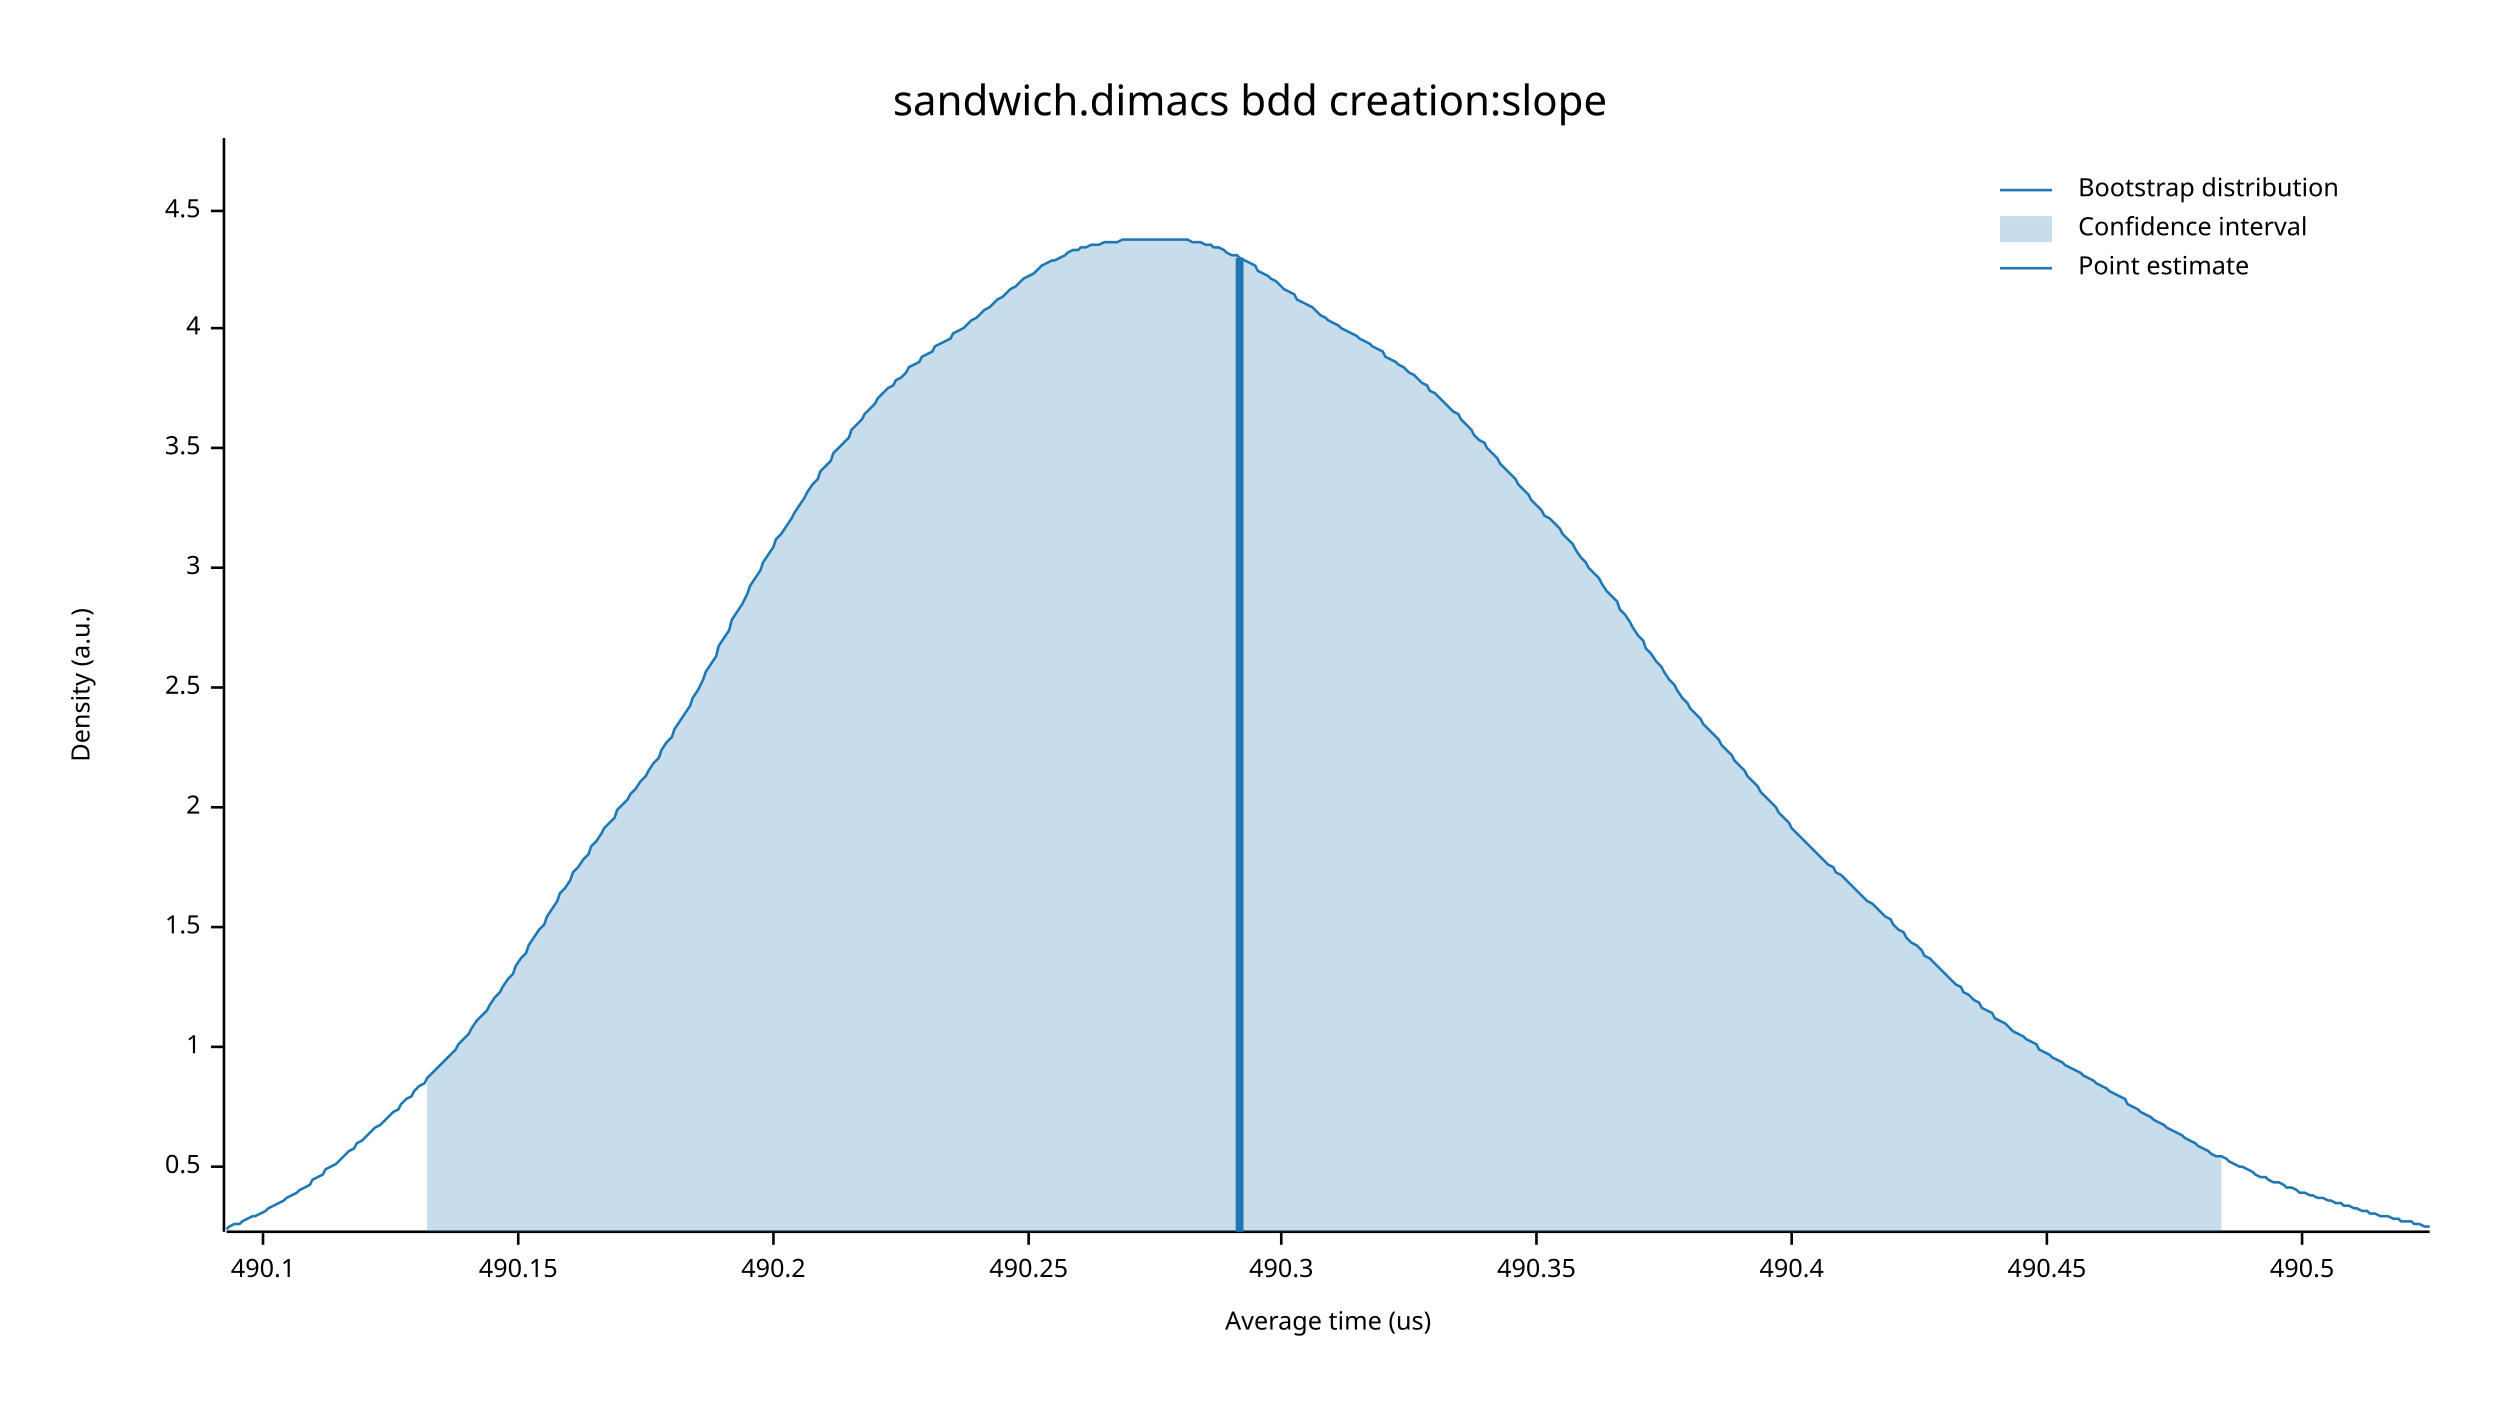
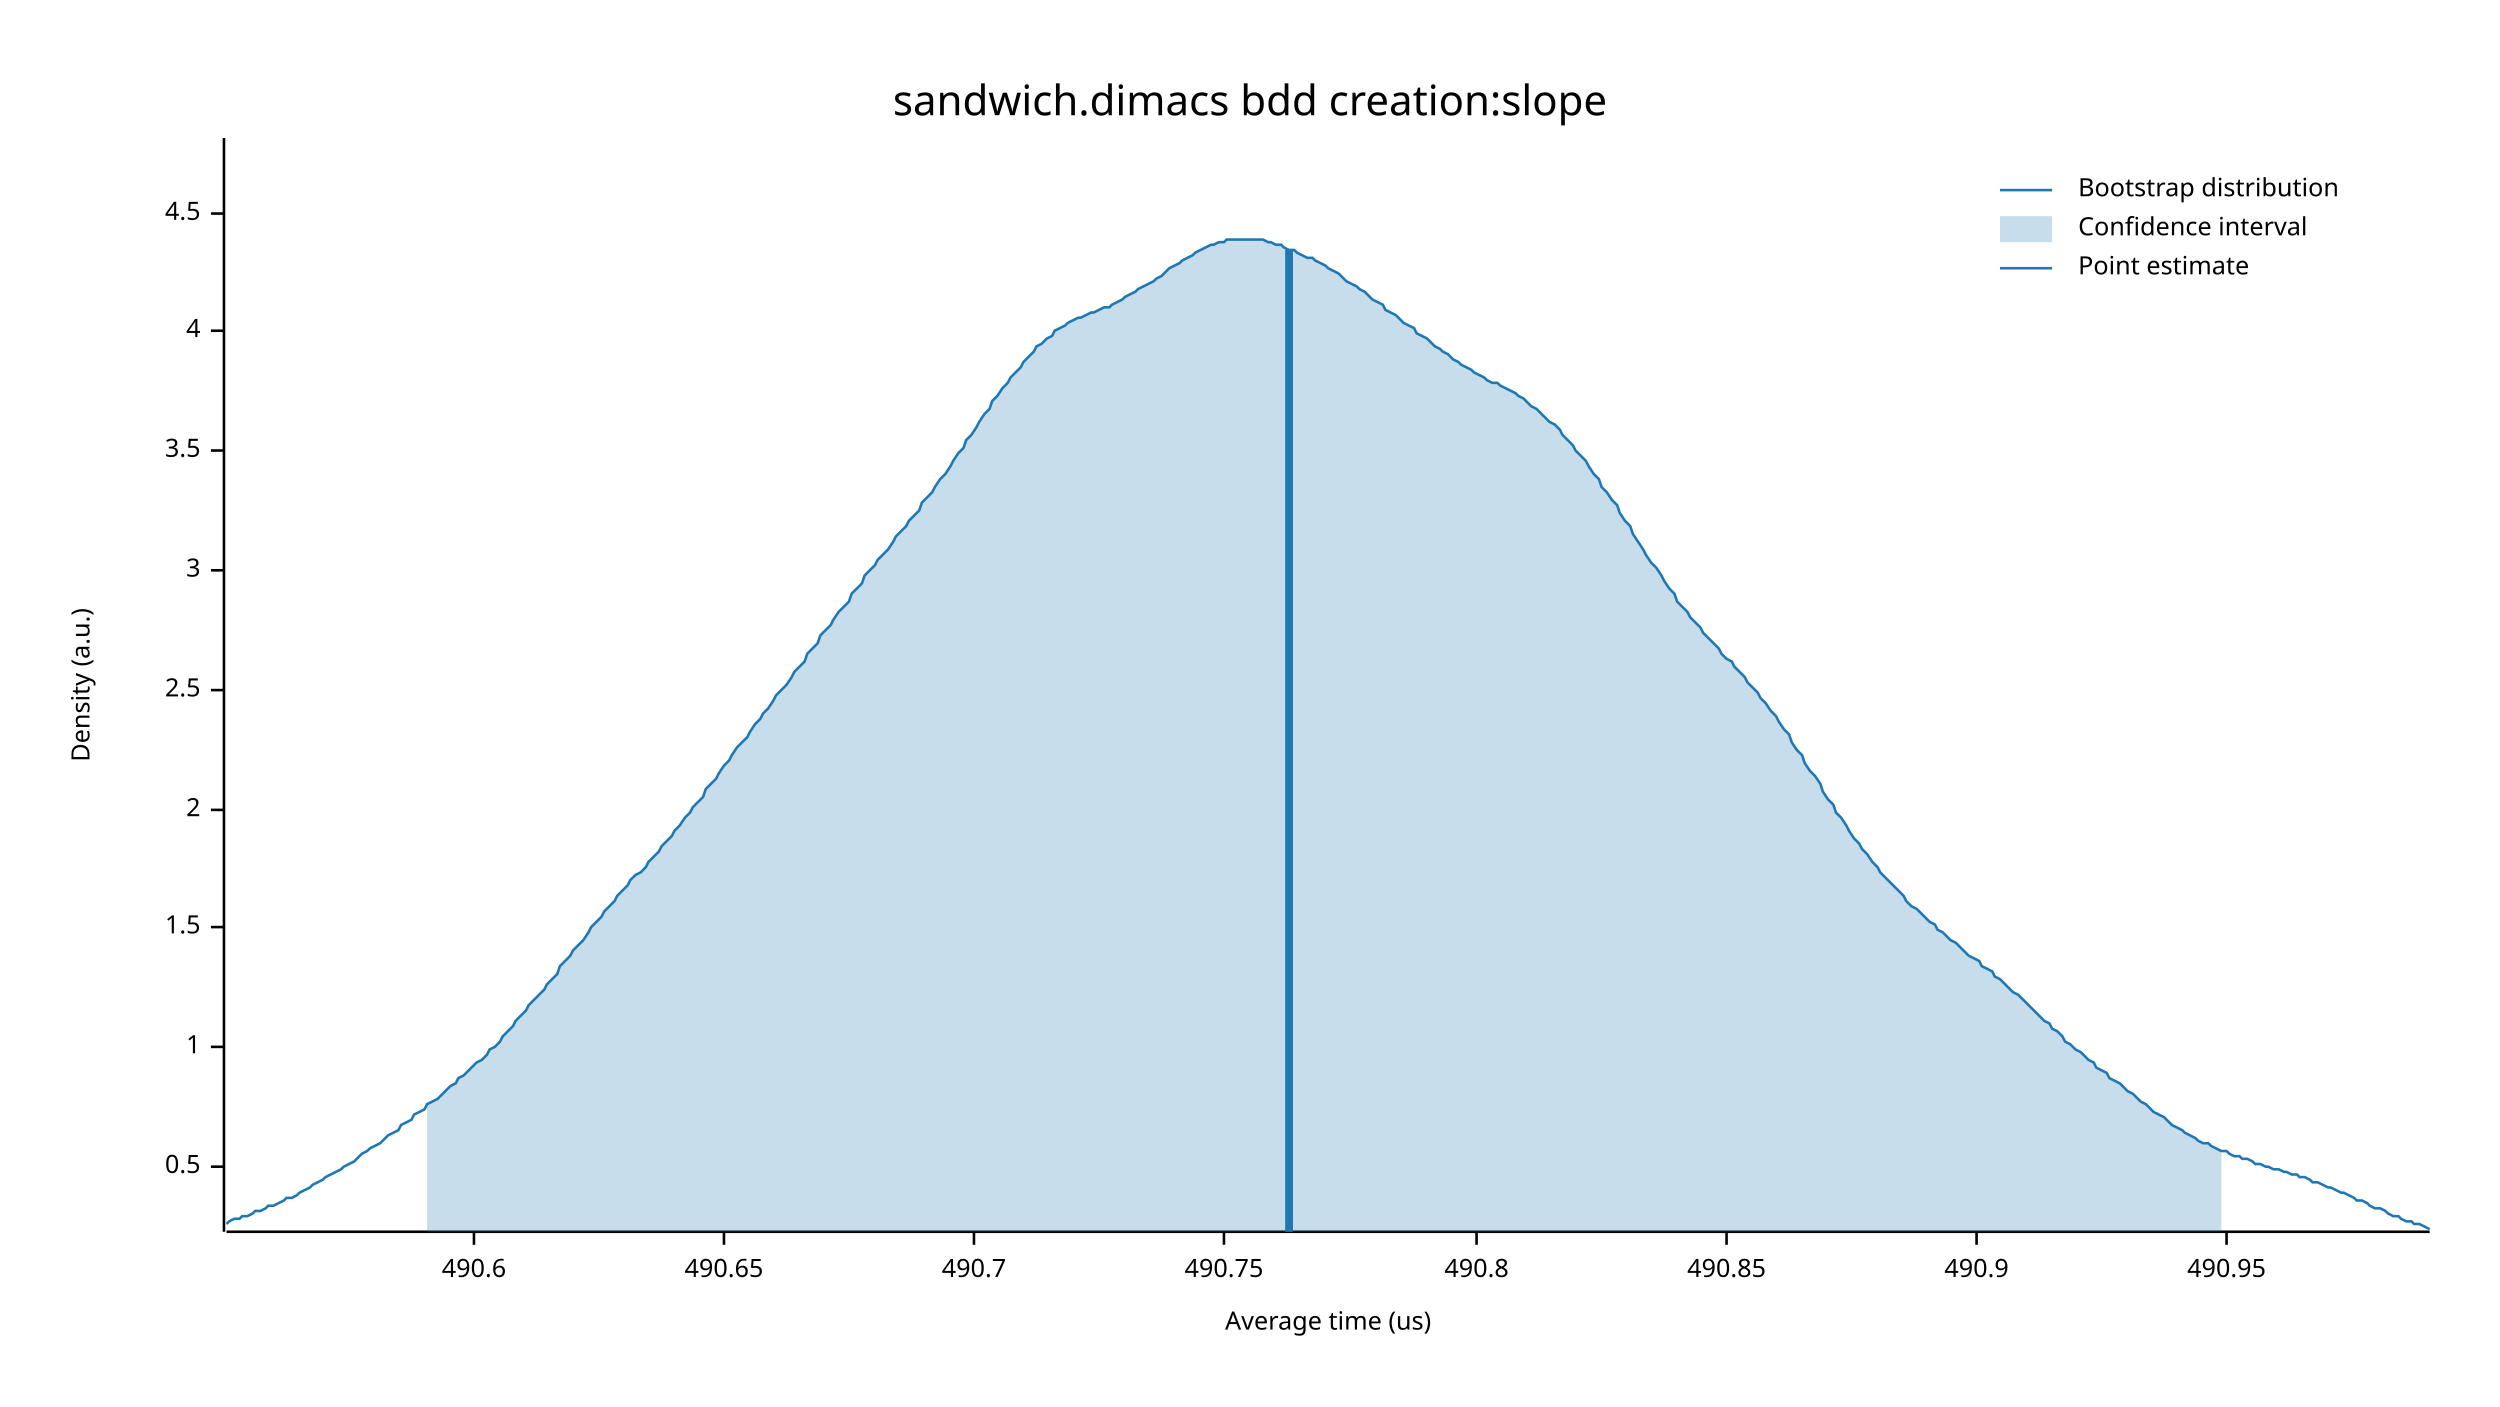
<svg xmlns="http://www.w3.org/2000/svg" width="960" height="540" viewBox="0 0 960 540">
  <text x="480" y="32" dy="0.76em" text-anchor="middle" font-family="sans-serif" font-size="16.129" opacity="1" fill="#000000">
sandwich.dimacs bdd creation:slope
</text>
  <text x="27" y="263" dy="0.76em" text-anchor="middle" font-family="sans-serif" font-size="9.677" opacity="1" fill="#000000" transform="rotate(270, 27, 263)">
Density (a.u.)
</text>
  <text x="510" y="513" dy="-0.5ex" text-anchor="middle" font-family="sans-serif" font-size="9.677" opacity="1" fill="#000000">
Average time (us)
</text>
  <polyline fill="none" opacity="1" stroke="#000000" stroke-width="1" points="86,53 86,473 " />
  <text x="77" y="448" dy="0.5ex" text-anchor="end" font-family="sans-serif" font-size="9.677" opacity="1" fill="#000000">
0.5
</text>
  <polyline fill="none" opacity="1" stroke="#000000" stroke-width="1" points="81,448 86,448 " />
  <text x="77" y="402" dy="0.5ex" text-anchor="end" font-family="sans-serif" font-size="9.677" opacity="1" fill="#000000">
1
</text>
  <polyline fill="none" opacity="1" stroke="#000000" stroke-width="1" points="81,402 86,402 " />
  <text x="77" y="356" dy="0.5ex" text-anchor="end" font-family="sans-serif" font-size="9.677" opacity="1" fill="#000000">
1.5
</text>
  <polyline fill="none" opacity="1" stroke="#000000" stroke-width="1" points="81,356 86,356 " />
-   <text x="77" y="310" dy="0.5ex" text-anchor="end" font-family="sans-serif" font-size="9.677" opacity="1" fill="#000000">
+   <text x="77" y="311" dy="0.5ex" text-anchor="end" font-family="sans-serif" font-size="9.677" opacity="1" fill="#000000">
2
</text>
-   <polyline fill="none" opacity="1" stroke="#000000" stroke-width="1" points="81,310 86,310 " />
-   <text x="77" y="264" dy="0.5ex" text-anchor="end" font-family="sans-serif" font-size="9.677" opacity="1" fill="#000000">
+   <polyline fill="none" opacity="1" stroke="#000000" stroke-width="1" points="81,311 86,311 " />
+   <text x="77" y="265" dy="0.5ex" text-anchor="end" font-family="sans-serif" font-size="9.677" opacity="1" fill="#000000">
2.5
</text>
-   <polyline fill="none" opacity="1" stroke="#000000" stroke-width="1" points="81,264 86,264 " />
-   <text x="77" y="218" dy="0.5ex" text-anchor="end" font-family="sans-serif" font-size="9.677" opacity="1" fill="#000000">
+   <polyline fill="none" opacity="1" stroke="#000000" stroke-width="1" points="81,265 86,265 " />
+   <text x="77" y="219" dy="0.5ex" text-anchor="end" font-family="sans-serif" font-size="9.677" opacity="1" fill="#000000">
3
</text>
-   <polyline fill="none" opacity="1" stroke="#000000" stroke-width="1" points="81,218 86,218 " />
-   <text x="77" y="172" dy="0.5ex" text-anchor="end" font-family="sans-serif" font-size="9.677" opacity="1" fill="#000000">
+   <polyline fill="none" opacity="1" stroke="#000000" stroke-width="1" points="81,219 86,219 " />
+   <text x="77" y="173" dy="0.5ex" text-anchor="end" font-family="sans-serif" font-size="9.677" opacity="1" fill="#000000">
3.5
</text>
-   <polyline fill="none" opacity="1" stroke="#000000" stroke-width="1" points="81,172 86,172 " />
-   <text x="77" y="126" dy="0.5ex" text-anchor="end" font-family="sans-serif" font-size="9.677" opacity="1" fill="#000000">
+   <polyline fill="none" opacity="1" stroke="#000000" stroke-width="1" points="81,173 86,173 " />
+   <text x="77" y="127" dy="0.5ex" text-anchor="end" font-family="sans-serif" font-size="9.677" opacity="1" fill="#000000">
4
</text>
-   <polyline fill="none" opacity="1" stroke="#000000" stroke-width="1" points="81,126 86,126 " />
-   <text x="77" y="81" dy="0.5ex" text-anchor="end" font-family="sans-serif" font-size="9.677" opacity="1" fill="#000000">
+   <polyline fill="none" opacity="1" stroke="#000000" stroke-width="1" points="81,127 86,127 " />
+   <text x="77" y="82" dy="0.5ex" text-anchor="end" font-family="sans-serif" font-size="9.677" opacity="1" fill="#000000">
4.5
</text>
-   <polyline fill="none" opacity="1" stroke="#000000" stroke-width="1" points="81,81 86,81 " />
+   <polyline fill="none" opacity="1" stroke="#000000" stroke-width="1" points="81,82 86,82 " />
  <polyline fill="none" opacity="1" stroke="#000000" stroke-width="1" points="87,473 933,473 " />
-   <text x="101" y="483" dy="0.76em" text-anchor="middle" font-family="sans-serif" font-size="9.677" opacity="1" fill="#000000">
- 490.1
+   <text x="182" y="483" dy="0.76em" text-anchor="middle" font-family="sans-serif" font-size="9.677" opacity="1" fill="#000000">
+ 490.6
</text>
-   <polyline fill="none" opacity="1" stroke="#000000" stroke-width="1" points="101,473 101,478 " />
-   <text x="199" y="483" dy="0.76em" text-anchor="middle" font-family="sans-serif" font-size="9.677" opacity="1" fill="#000000">
- 490.15
+   <polyline fill="none" opacity="1" stroke="#000000" stroke-width="1" points="182,473 182,478 " />
+   <text x="278" y="483" dy="0.76em" text-anchor="middle" font-family="sans-serif" font-size="9.677" opacity="1" fill="#000000">
+ 490.65
</text>
-   <polyline fill="none" opacity="1" stroke="#000000" stroke-width="1" points="199,473 199,478 " />
-   <text x="297" y="483" dy="0.76em" text-anchor="middle" font-family="sans-serif" font-size="9.677" opacity="1" fill="#000000">
- 490.2
+   <polyline fill="none" opacity="1" stroke="#000000" stroke-width="1" points="278,473 278,478 " />
+   <text x="374" y="483" dy="0.76em" text-anchor="middle" font-family="sans-serif" font-size="9.677" opacity="1" fill="#000000">
+ 490.7
</text>
-   <polyline fill="none" opacity="1" stroke="#000000" stroke-width="1" points="297,473 297,478 " />
-   <text x="395" y="483" dy="0.76em" text-anchor="middle" font-family="sans-serif" font-size="9.677" opacity="1" fill="#000000">
- 490.25
+   <polyline fill="none" opacity="1" stroke="#000000" stroke-width="1" points="374,473 374,478 " />
+   <text x="470" y="483" dy="0.76em" text-anchor="middle" font-family="sans-serif" font-size="9.677" opacity="1" fill="#000000">
+ 490.75
</text>
-   <polyline fill="none" opacity="1" stroke="#000000" stroke-width="1" points="395,473 395,478 " />
-   <text x="492" y="483" dy="0.76em" text-anchor="middle" font-family="sans-serif" font-size="9.677" opacity="1" fill="#000000">
- 490.3
+   <polyline fill="none" opacity="1" stroke="#000000" stroke-width="1" points="470,473 470,478 " />
+   <text x="567" y="483" dy="0.76em" text-anchor="middle" font-family="sans-serif" font-size="9.677" opacity="1" fill="#000000">
+ 490.8
</text>
-   <polyline fill="none" opacity="1" stroke="#000000" stroke-width="1" points="492,473 492,478 " />
-   <text x="590" y="483" dy="0.76em" text-anchor="middle" font-family="sans-serif" font-size="9.677" opacity="1" fill="#000000">
- 490.35
+   <polyline fill="none" opacity="1" stroke="#000000" stroke-width="1" points="567,473 567,478 " />
+   <text x="663" y="483" dy="0.76em" text-anchor="middle" font-family="sans-serif" font-size="9.677" opacity="1" fill="#000000">
+ 490.85
</text>
-   <polyline fill="none" opacity="1" stroke="#000000" stroke-width="1" points="590,473 590,478 " />
-   <text x="688" y="483" dy="0.76em" text-anchor="middle" font-family="sans-serif" font-size="9.677" opacity="1" fill="#000000">
- 490.4
+   <polyline fill="none" opacity="1" stroke="#000000" stroke-width="1" points="663,473 663,478 " />
+   <text x="759" y="483" dy="0.76em" text-anchor="middle" font-family="sans-serif" font-size="9.677" opacity="1" fill="#000000">
+ 490.9
</text>
-   <polyline fill="none" opacity="1" stroke="#000000" stroke-width="1" points="688,473 688,478 " />
-   <text x="786" y="483" dy="0.76em" text-anchor="middle" font-family="sans-serif" font-size="9.677" opacity="1" fill="#000000">
- 490.45
+   <polyline fill="none" opacity="1" stroke="#000000" stroke-width="1" points="759,473 759,478 " />
+   <text x="855" y="483" dy="0.76em" text-anchor="middle" font-family="sans-serif" font-size="9.677" opacity="1" fill="#000000">
+ 490.95
</text>
-   <polyline fill="none" opacity="1" stroke="#000000" stroke-width="1" points="786,473 786,478 " />
-   <text x="884" y="483" dy="0.76em" text-anchor="middle" font-family="sans-serif" font-size="9.677" opacity="1" fill="#000000">
- 490.5
- </text>
-   <polyline fill="none" opacity="1" stroke="#000000" stroke-width="1" points="884,473 884,478 " />
-   <polyline fill="none" opacity="1" stroke="#1F78B4" stroke-width="1" points="87,472 88,471 90,470 92,470 93,469 95,468 97,467 98,467 100,466 102,465 103,464 105,463 107,462 109,461 110,460 112,459 114,458 115,457 117,456 119,455 120,453 122,452 124,451 125,449 127,448 129,447 131,445 132,444 134,442 136,441 137,439 139,438 141,436 142,435 144,433 146,432 148,430 149,429 151,427 153,426 154,424 156,422 158,421 159,419 161,417 163,416 164,414 166,412 168,410 170,408 171,407 173,405 175,403 176,401 178,399 180,397 181,395 183,392 185,390 187,388 188,386 190,383 192,381 193,379 195,376 197,374 198,371 200,368 202,366 203,363 205,360 207,357 209,355 210,352 212,349 214,346 215,343 217,341 219,338 220,335 222,333 224,330 226,328 227,325 229,323 231,320 232,318 234,316 236,314 237,311 239,309 241,307 242,305 244,303 246,300 248,298 249,296 251,293 253,291 254,288 256,285 258,283 259,280 261,277 263,274 265,271 266,268 268,265 270,261 271,258 273,255 275,252 276,248 278,245 280,242 281,238 283,235 285,232 287,228 288,225 290,222 292,219 293,216 295,213 297,210 298,207 300,205 302,202 304,199 305,197 307,194 309,191 310,189 312,186 314,184 315,181 317,179 319,177 320,174 322,172 324,170 326,168 327,165 329,163 331,161 332,159 334,157 336,155 337,153 339,151 341,149 343,148 344,146 346,145 348,143 349,141 351,140 353,139 354,137 356,136 358,135 359,133 361,132 363,131 365,130 366,128 368,127 370,126 371,125 373,123 375,122 376,121 378,119 380,118 381,117 383,115 385,114 387,112 388,111 390,110 392,108 393,107 395,106 397,105 398,104 400,102 402,101 404,100 405,100 407,99 409,98 410,97 412,96 414,96 415,95 417,95 419,94 420,94 422,94 424,93 426,93 427,93 429,93 431,92 432,92 434,92 436,92 437,92 439,92 441,92 443,92 444,92 446,92 448,92 449,92 451,92 453,92 454,92 456,92 458,93 459,93 461,93 463,94 465,94 466,95 468,95 470,96 471,97 473,98 475,98 476,99 478,100 480,101 482,102 483,104 485,105 487,106 488,107 490,108 492,110 493,111 495,112 497,113 498,115 500,116 502,117 504,118 505,119 507,121 509,122 510,123 512,124 514,125 515,126 517,127 519,128 521,129 522,130 524,131 526,132 527,133 529,134 531,135 532,137 534,138 536,139 537,140 539,141 541,143 543,144 544,145 546,147 548,148 549,150 551,151 553,153 554,154 556,156 558,158 560,159 561,161 563,163 565,165 566,167 568,169 570,170 571,172 573,174 575,176 576,178 578,180 580,182 582,184 583,186 585,188 587,190 588,192 590,194 592,196 593,198 595,199 597,201 599,203 600,205 602,207 604,209 605,211 607,214 609,216 610,218 612,220 614,222 615,224 617,227 619,229 621,231 622,234 624,236 626,239 627,241 629,244 631,246 632,249 634,251 636,254 638,256 639,258 641,261 643,263 644,265 646,268 648,270 649,272 651,274 653,276 654,278 656,280 658,282 660,284 661,286 663,288 665,290 666,292 668,294 670,296 671,298 673,300 675,302 676,304 678,306 680,308 682,310 683,312 685,314 687,316 688,318 690,320 692,322 693,323 695,325 697,327 699,329 700,330 702,332 704,333 705,335 707,336 709,338 710,339 712,341 714,343 715,344 717,346 719,347 721,349 722,350 724,352 726,353 727,355 729,357 731,358 732,360 734,362 736,363 738,365 739,367 741,368 743,370 744,371 746,373 748,375 749,376 751,378 753,379 754,381 756,382 758,384 760,385 761,387 763,388 765,389 766,391 768,392 770,393 771,394 773,396 775,397 777,398 778,399 780,400 782,401 783,403 785,404 787,405 788,406 790,407 792,408 793,409 795,410 797,411 799,412 800,413 802,414 804,415 805,416 807,417 809,418 810,419 812,420 814,421 816,422 817,424 819,425 821,426 822,427 824,428 826,429 827,430 829,431 831,432 832,433 834,434 836,435 838,436 839,437 841,438 843,439 844,440 846,441 848,442 849,443 851,444 853,444 855,445 856,446 858,447 860,448 861,448 863,449 865,450 866,451 868,452 870,452 871,453 873,454 875,454 877,455 878,456 880,456 882,457 883,458 885,458 887,459 888,459 890,460 892,460 894,461 895,461 897,462 899,462 900,463 902,463 904,464 905,464 907,465 909,465 910,466 912,466 914,467 916,467 917,467 919,468 921,468 922,469 924,469 926,469 927,470 929,470 931,471 933,471 " />
-   <polygon opacity="0.25" fill="#1F78B4" points="164,414 166,412 168,410 170,408 171,407 173,405 175,403 176,401 178,399 180,397 181,395 183,392 185,390 187,388 188,386 190,383 192,381 193,379 195,376 197,374 198,371 200,368 202,366 203,363 205,360 207,357 209,355 210,352 212,349 214,346 215,343 217,341 219,338 220,335 222,333 224,330 226,328 227,325 229,323 231,320 232,318 234,316 236,314 237,311 239,309 241,307 242,305 244,303 246,300 248,298 249,296 251,293 253,291 254,288 256,285 258,283 259,280 261,277 263,274 265,271 266,268 268,265 270,261 271,258 273,255 275,252 276,248 278,245 280,242 281,238 283,235 285,232 287,228 288,225 290,222 292,219 293,216 295,213 297,210 298,207 300,205 302,202 304,199 305,197 307,194 309,191 310,189 312,186 314,184 315,181 317,179 319,177 320,174 322,172 324,170 326,168 327,165 329,163 331,161 332,159 334,157 336,155 337,153 339,151 341,149 343,148 344,146 346,145 348,143 349,141 351,140 353,139 354,137 356,136 358,135 359,133 361,132 363,131 365,130 366,128 368,127 370,126 371,125 373,123 375,122 376,121 378,119 380,118 381,117 383,115 385,114 387,112 388,111 390,110 392,108 393,107 395,106 397,105 398,104 400,102 402,101 404,100 405,100 407,99 409,98 410,97 412,96 414,96 415,95 417,95 419,94 420,94 422,94 424,93 426,93 427,93 429,93 431,92 432,92 434,92 436,92 437,92 439,92 441,92 443,92 444,92 446,92 448,92 449,92 451,92 453,92 454,92 456,92 458,93 459,93 461,93 463,94 465,94 466,95 468,95 470,96 471,97 473,98 475,98 476,99 478,100 480,101 482,102 483,104 485,105 487,106 488,107 490,108 492,110 493,111 495,112 497,113 498,115 500,116 502,117 504,118 505,119 507,121 509,122 510,123 512,124 514,125 515,126 517,127 519,128 521,129 522,130 524,131 526,132 527,133 529,134 531,135 532,137 534,138 536,139 537,140 539,141 541,143 543,144 544,145 546,147 548,148 549,150 551,151 553,153 554,154 556,156 558,158 560,159 561,161 563,163 565,165 566,167 568,169 570,170 571,172 573,174 575,176 576,178 578,180 580,182 582,184 583,186 585,188 587,190 588,192 590,194 592,196 593,198 595,199 597,201 599,203 600,205 602,207 604,209 605,211 607,214 609,216 610,218 612,220 614,222 615,224 617,227 619,229 621,231 622,234 624,236 626,239 627,241 629,244 631,246 632,249 634,251 636,254 638,256 639,258 641,261 643,263 644,265 646,268 648,270 649,272 651,274 653,276 654,278 656,280 658,282 660,284 661,286 663,288 665,290 666,292 668,294 670,296 671,298 673,300 675,302 676,304 678,306 680,308 682,310 683,312 685,314 687,316 688,318 690,320 692,322 693,323 695,325 697,327 699,329 700,330 702,332 704,333 705,335 707,336 709,338 710,339 712,341 714,343 715,344 717,346 719,347 721,349 722,350 724,352 726,353 727,355 729,357 731,358 732,360 734,362 736,363 738,365 739,367 741,368 743,370 744,371 746,373 748,375 749,376 751,378 753,379 754,381 756,382 758,384 760,385 761,387 763,388 765,389 766,391 768,392 770,393 771,394 773,396 775,397 777,398 778,399 780,400 782,401 783,403 785,404 787,405 788,406 790,407 792,408 793,409 795,410 797,411 799,412 800,413 802,414 804,415 805,416 807,417 809,418 810,419 812,420 814,421 816,422 817,424 819,425 821,426 822,427 824,428 826,429 827,430 829,431 831,432 832,433 834,434 836,435 838,436 839,437 841,438 843,439 844,440 846,441 848,442 849,443 851,444 853,444 853,473 164,473 " />
-   <polyline fill="none" opacity="1" stroke="#1F78B4" stroke-width="3" points="476,473 476,99 " />
+   <polyline fill="none" opacity="1" stroke="#000000" stroke-width="1" points="855,473 855,478 " />
+   <polyline fill="none" opacity="1" stroke="#1F78B4" stroke-width="1" points="87,470 88,469 90,468 92,468 93,467 95,467 97,466 98,465 100,465 102,464 103,463 105,463 107,462 109,461 110,460 112,460 114,459 115,458 117,457 119,456 120,455 122,454 124,453 125,452 127,451 129,450 131,449 132,448 134,447 136,446 137,445 139,443 141,442 142,441 144,440 146,439 148,437 149,436 151,435 153,434 154,432 156,431 158,430 159,428 161,427 163,426 164,424 166,423 168,422 170,420 171,419 173,417 175,416 176,414 178,413 180,411 181,410 183,408 185,407 187,405 188,403 190,402 192,400 193,398 195,396 197,394 198,392 200,390 202,388 203,386 205,384 207,382 209,380 210,378 212,376 214,374 215,371 217,369 219,367 220,365 222,363 224,361 226,358 227,356 229,354 231,352 232,350 234,348 236,346 237,344 239,342 241,340 242,338 244,336 246,335 248,333 249,331 251,329 253,327 254,325 256,323 258,321 259,319 261,317 263,314 265,312 266,310 268,308 270,306 271,303 273,301 275,299 276,297 278,294 280,292 281,290 283,287 285,285 287,283 288,281 290,278 292,276 293,274 295,272 297,269 298,267 300,265 302,263 304,260 305,258 307,256 309,254 310,251 312,249 314,247 315,244 317,242 319,240 320,238 322,235 324,233 326,231 327,228 329,226 331,224 332,221 334,219 336,217 337,215 339,213 341,211 343,208 344,206 346,204 348,202 349,200 351,198 353,196 354,193 356,191 358,189 359,187 361,184 363,182 365,179 366,177 368,174 370,172 371,169 373,167 375,164 376,162 378,159 380,157 381,154 383,152 385,149 387,147 388,145 390,143 392,141 393,139 395,137 397,135 398,133 400,132 402,130 404,129 405,127 407,126 409,125 410,124 412,123 414,122 415,122 417,121 419,120 420,120 422,119 424,118 426,118 427,117 429,116 431,115 432,114 434,113 436,112 437,111 439,110 441,109 443,108 444,107 446,106 448,104 449,103 451,102 453,101 454,100 456,99 458,98 459,97 461,96 463,95 465,94 466,94 468,93 470,93 471,92 473,92 475,92 476,92 478,92 480,92 482,92 483,92 485,92 487,93 488,93 490,94 492,94 493,95 495,96 497,96 498,97 500,98 502,99 504,99 505,100 507,101 509,102 510,103 512,104 514,105 515,106 517,108 519,109 521,110 522,111 524,112 526,114 527,115 529,116 531,117 532,119 534,120 536,121 537,122 539,124 541,125 543,126 544,128 546,129 548,130 549,131 551,133 553,134 554,135 556,136 558,138 560,139 561,140 563,141 565,142 566,143 568,144 570,145 571,146 573,147 575,147 576,148 578,149 580,150 582,151 583,152 585,153 587,155 588,156 590,157 592,159 593,160 595,162 597,163 599,165 600,167 602,169 604,171 605,173 607,175 609,177 610,179 612,182 614,184 615,187 617,189 619,192 621,194 622,197 624,200 626,202 627,205 629,208 631,211 632,213 634,216 636,218 638,221 639,223 641,226 643,228 644,231 646,233 648,235 649,237 651,239 653,241 654,243 656,245 658,247 660,249 661,251 663,253 665,254 666,256 668,258 670,260 671,262 673,264 675,266 676,268 678,270 680,273 682,275 683,277 685,280 687,282 688,285 690,288 692,290 693,293 695,296 697,298 699,301 700,304 702,307 704,309 705,312 707,314 709,317 710,319 712,322 714,324 715,326 717,328 719,331 721,333 722,335 724,337 726,339 727,340 729,342 731,344 732,346 734,348 736,349 738,351 739,352 741,354 743,355 744,357 746,358 748,360 749,361 751,362 753,364 754,365 756,367 758,368 760,369 761,371 763,372 765,373 766,375 768,376 770,378 771,379 773,381 775,382 777,384 778,385 780,387 782,389 783,390 785,392 787,393 788,395 790,396 792,398 793,400 795,401 797,403 799,404 800,405 802,407 804,408 805,410 807,411 809,412 810,414 812,415 814,416 816,418 817,419 819,420 821,422 822,423 824,424 826,426 827,427 829,428 831,429 832,430 834,432 836,433 838,434 839,435 841,436 843,437 844,438 846,439 848,439 849,440 851,441 853,442 855,442 856,443 858,444 860,444 861,445 863,445 865,446 866,447 868,447 870,448 871,448 873,449 875,449 877,450 878,450 880,451 882,451 883,452 885,452 887,453 888,454 890,454 892,455 894,456 895,456 897,457 899,458 900,458 902,459 904,460 905,461 907,461 909,462 910,463 912,464 914,464 916,465 917,466 919,467 921,467 922,468 924,469 926,469 927,470 929,470 931,471 933,472 " />
+   <polygon opacity="0.25" fill="#1F78B4" points="164,424 166,423 168,422 170,420 171,419 173,417 175,416 176,414 178,413 180,411 181,410 183,408 185,407 187,405 188,403 190,402 192,400 193,398 195,396 197,394 198,392 200,390 202,388 203,386 205,384 207,382 209,380 210,378 212,376 214,374 215,371 217,369 219,367 220,365 222,363 224,361 226,358 227,356 229,354 231,352 232,350 234,348 236,346 237,344 239,342 241,340 242,338 244,336 246,335 248,333 249,331 251,329 253,327 254,325 256,323 258,321 259,319 261,317 263,314 265,312 266,310 268,308 270,306 271,303 273,301 275,299 276,297 278,294 280,292 281,290 283,287 285,285 287,283 288,281 290,278 292,276 293,274 295,272 297,269 298,267 300,265 302,263 304,260 305,258 307,256 309,254 310,251 312,249 314,247 315,244 317,242 319,240 320,238 322,235 324,233 326,231 327,228 329,226 331,224 332,221 334,219 336,217 337,215 339,213 341,211 343,208 344,206 346,204 348,202 349,200 351,198 353,196 354,193 356,191 358,189 359,187 361,184 363,182 365,179 366,177 368,174 370,172 371,169 373,167 375,164 376,162 378,159 380,157 381,154 383,152 385,149 387,147 388,145 390,143 392,141 393,139 395,137 397,135 398,133 400,132 402,130 404,129 405,127 407,126 409,125 410,124 412,123 414,122 415,122 417,121 419,120 420,120 422,119 424,118 426,118 427,117 429,116 431,115 432,114 434,113 436,112 437,111 439,110 441,109 443,108 444,107 446,106 448,104 449,103 451,102 453,101 454,100 456,99 458,98 459,97 461,96 463,95 465,94 466,94 468,93 470,93 471,92 473,92 475,92 476,92 478,92 480,92 482,92 483,92 485,92 487,93 488,93 490,94 492,94 493,95 495,96 497,96 498,97 500,98 502,99 504,99 505,100 507,101 509,102 510,103 512,104 514,105 515,106 517,108 519,109 521,110 522,111 524,112 526,114 527,115 529,116 531,117 532,119 534,120 536,121 537,122 539,124 541,125 543,126 544,128 546,129 548,130 549,131 551,133 553,134 554,135 556,136 558,138 560,139 561,140 563,141 565,142 566,143 568,144 570,145 571,146 573,147 575,147 576,148 578,149 580,150 582,151 583,152 585,153 587,155 588,156 590,157 592,159 593,160 595,162 597,163 599,165 600,167 602,169 604,171 605,173 607,175 609,177 610,179 612,182 614,184 615,187 617,189 619,192 621,194 622,197 624,200 626,202 627,205 629,208 631,211 632,213 634,216 636,218 638,221 639,223 641,226 643,228 644,231 646,233 648,235 649,237 651,239 653,241 654,243 656,245 658,247 660,249 661,251 663,253 665,254 666,256 668,258 670,260 671,262 673,264 675,266 676,268 678,270 680,273 682,275 683,277 685,280 687,282 688,285 690,288 692,290 693,293 695,296 697,298 699,301 700,304 702,307 704,309 705,312 707,314 709,317 710,319 712,322 714,324 715,326 717,328 719,331 721,333 722,335 724,337 726,339 727,340 729,342 731,344 732,346 734,348 736,349 738,351 739,352 741,354 743,355 744,357 746,358 748,360 749,361 751,362 753,364 754,365 756,367 758,368 760,369 761,371 763,372 765,373 766,375 768,376 770,378 771,379 773,381 775,382 777,384 778,385 780,387 782,389 783,390 785,392 787,393 788,395 790,396 792,398 793,400 795,401 797,403 799,404 800,405 802,407 804,408 805,410 807,411 809,412 810,414 812,415 814,416 816,418 817,419 819,420 821,422 822,423 824,424 826,426 827,427 829,428 831,429 832,430 834,432 836,433 838,434 839,435 841,436 843,437 844,438 846,439 848,439 849,440 851,441 853,442 853,473 164,473 " />
+   <polyline fill="none" opacity="1" stroke="#1F78B4" stroke-width="3" points="495,473 495,96 " />
  <text x="798" y="68" dy="0.76em" text-anchor="start" font-family="sans-serif" font-size="9.677" opacity="1" fill="#000000">
Bootstrap distribution
</text>
  <text x="798" y="83" dy="0.76em" text-anchor="start" font-family="sans-serif" font-size="9.677" opacity="1" fill="#000000">
Confidence interval
</text>
  <text x="798" y="98" dy="0.76em" text-anchor="start" font-family="sans-serif" font-size="9.677" opacity="1" fill="#000000">
Point estimate
</text>
  <polyline fill="none" opacity="1" stroke="#1F78B4" stroke-width="1" points="768,73 788,73 " />
  <rect x="768" y="83" width="20" height="10" opacity="0.25" fill="#1F78B4" stroke="none" />
  <polyline fill="none" opacity="1" stroke="#1F78B4" stroke-width="1" points="768,103 788,103 " />
</svg>
